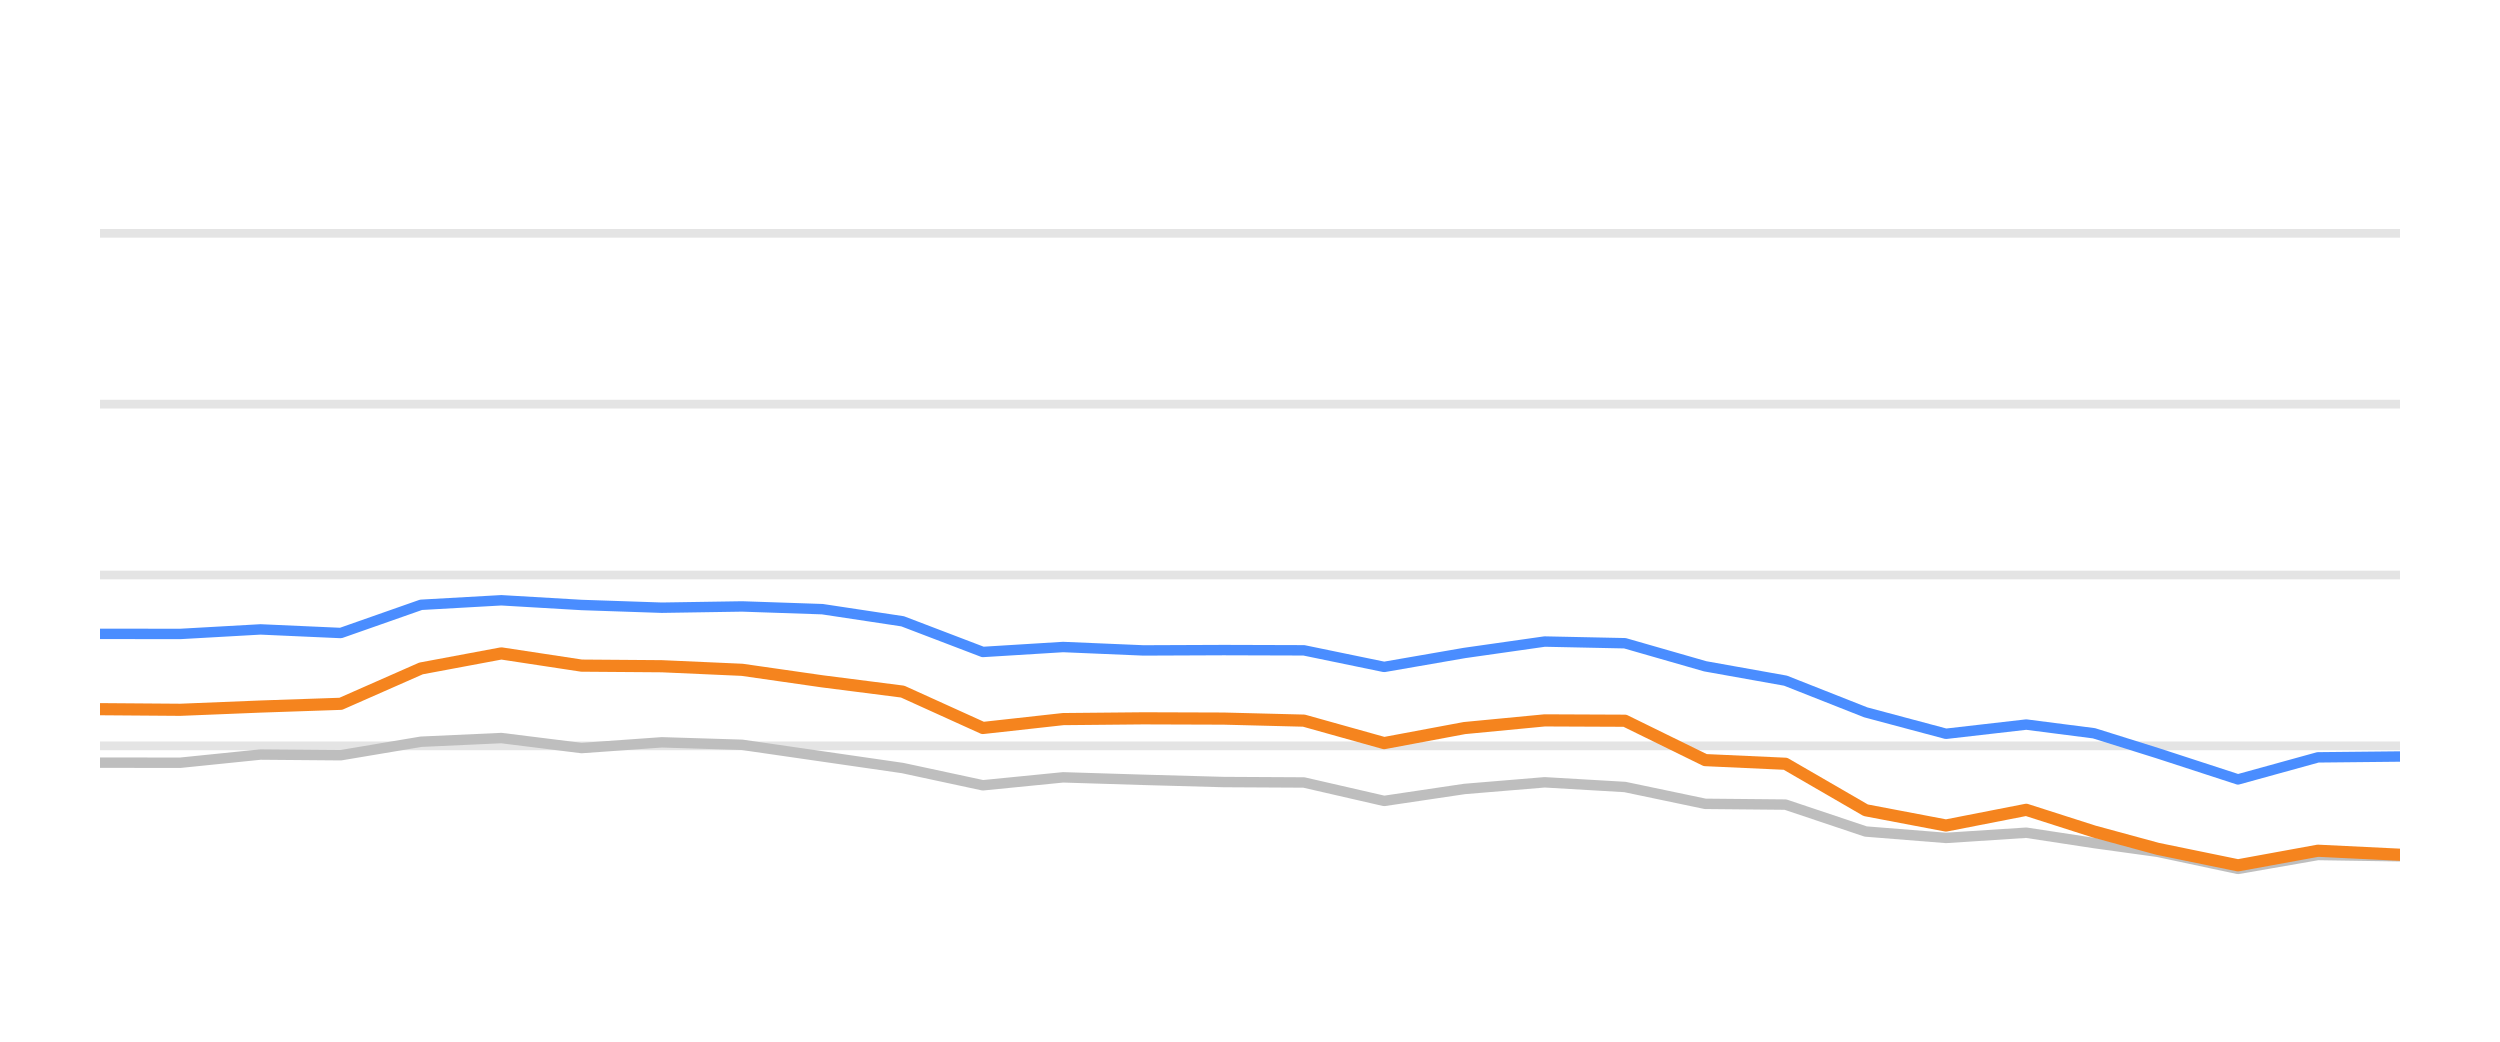
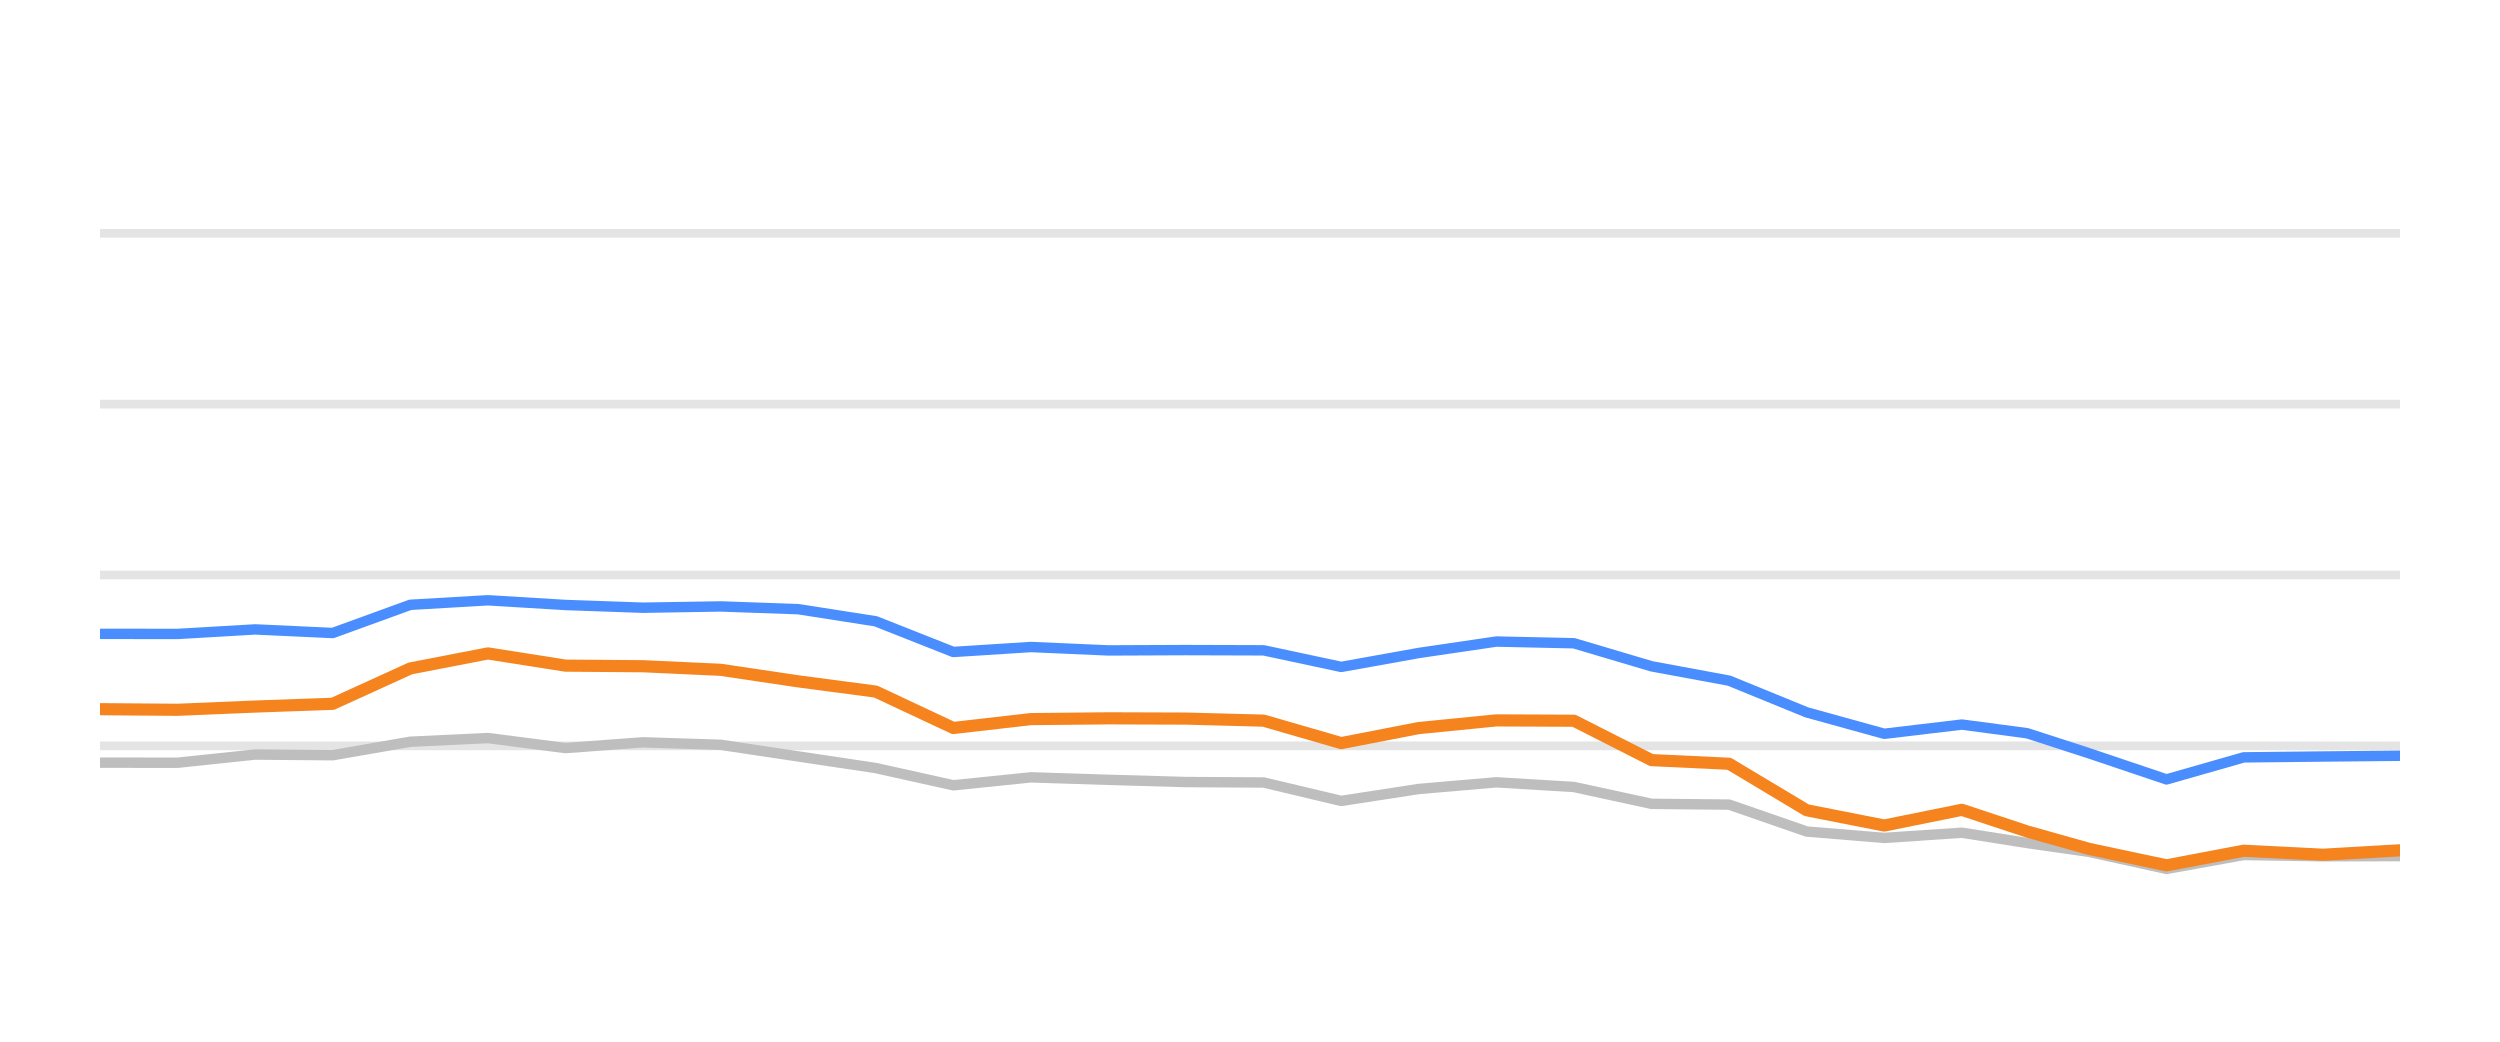
<svg xmlns="http://www.w3.org/2000/svg" width="144pt" height="60pt" viewBox="0 0 144 60" version="1.1">
  <defs>
    <style type="text/css">*{stroke-linejoin: round; stroke-linecap: butt}</style>
  </defs>
  <g id="figure_1">
    <g id="patch_1">
      <path d="M 0 60  L 144 60  L 144 0  L 0 0  L 0 60  z " style="fill: none; opacity: 0" />
    </g>
    <g id="axes_1">
      <g id="patch_2">
        <path d="M 5.76 52.8  L 138.24 52.8  L 138.24 3.6  L 5.76 3.6  L 5.76 52.8  z " style="fill: none" />
      </g>
      <g id="matplotlib.axis_1" />
      <g id="matplotlib.axis_2" />
      <g id="line2d_1">
-         <path d="M 5.76 42.96  L 138.24 42.96  " clip-path="url(#p238d872b09)" style="fill: none; stroke: #b2b2b2; stroke-opacity: 0.35; stroke-width: 0.5; stroke-linecap: square" />
+         <path d="M 5.76 42.96  L 138.24 42.96  " clip-path="url(#p1070569c49)" style="fill: none; stroke: #b2b2b2; stroke-opacity: 0.35; stroke-width: 0.5; stroke-linecap: square" />
      </g>
      <g id="line2d_2">
-         <path d="M 5.76 33.12  L 138.24 33.12  " clip-path="url(#p238d872b09)" style="fill: none; stroke: #b2b2b2; stroke-opacity: 0.35; stroke-width: 0.5; stroke-linecap: square" />
+         <path d="M 5.76 33.12  L 138.24 33.12  " clip-path="url(#p1070569c49)" style="fill: none; stroke: #b2b2b2; stroke-opacity: 0.35; stroke-width: 0.5; stroke-linecap: square" />
      </g>
      <g id="line2d_3">
-         <path d="M 5.76 23.28  L 138.24 23.28  " clip-path="url(#p238d872b09)" style="fill: none; stroke: #b2b2b2; stroke-opacity: 0.35; stroke-width: 0.5; stroke-linecap: square" />
+         <path d="M 5.76 23.28  L 138.24 23.28  " clip-path="url(#p1070569c49)" style="fill: none; stroke: #b2b2b2; stroke-opacity: 0.35; stroke-width: 0.5; stroke-linecap: square" />
      </g>
      <g id="line2d_4">
-         <path d="M 5.76 13.44  L 138.24 13.44  " clip-path="url(#p238d872b09)" style="fill: none; stroke: #b2b2b2; stroke-opacity: 0.35; stroke-width: 0.5; stroke-linecap: square" />
+         <path d="M 5.76 13.44  L 138.24 13.44  " clip-path="url(#p1070569c49)" style="fill: none; stroke: #b2b2b2; stroke-opacity: 0.35; stroke-width: 0.5; stroke-linecap: square" />
      </g>
      <g id="line2d_5">
-         <path d="M 5.76 43.929  L 10.383 43.934  L 15.006 43.462  L 19.629 43.501  L 24.252 42.724  L 28.875 42.512  L 33.498 43.088  L 38.121 42.758  L 42.744 42.901  L 47.367 43.57  L 51.99 44.239  L 56.613 45.233  L 61.235 44.775  L 65.858 44.918  L 70.481 45.046  L 75.104 45.071  L 79.727 46.133  L 84.35 45.445  L 88.973 45.061  L 93.596 45.331  L 98.219 46.301  L 102.842 46.345  L 107.465 47.895  L 112.088 48.264  L 116.711 47.964  L 120.614 48.559  L 124.288 49.066  L 128.908 50.05  L 133.511 49.248  L 138.24 49.322  " clip-path="url(#p238d872b09)" style="fill: none; stroke: #bebebe; stroke-width: 0.6; stroke-linecap: round" />
+         <path d="M 5.76 43.929  L 10.228 43.934  L 14.697 43.462  L 19.165 43.501  L 23.633 42.724  L 28.102 42.512  L 32.57 43.088  L 37.038 42.758  L 41.507 42.901  L 45.975 43.57  L 50.443 44.239  L 54.912 45.233  L 59.38 44.775  L 63.848 44.918  L 68.316 45.046  L 72.785 45.071  L 77.253 46.133  L 81.721 45.445  L 86.19 45.061  L 90.658 45.331  L 95.126 46.301  L 99.595 46.345  L 104.063 47.895  L 108.531 48.264  L 113 47.964  L 116.772 48.559  L 120.323 49.066  L 124.789 50.05  L 129.238 49.248  L 133.809 49.322  L 138.24 49.312  " clip-path="url(#p1070569c49)" style="fill: none; stroke: #bebebe; stroke-width: 0.6; stroke-linecap: round" />
      </g>
      <g id="line2d_6">
-         <path d="M 5.76 36.51  L 10.383 36.515  L 15.006 36.254  L 19.629 36.461  L 24.252 34.837  L 28.875 34.576  L 33.498 34.847  L 38.121 35.004  L 42.744 34.931  L 47.367 35.088  L 51.99 35.787  L 56.613 37.553  L 61.235 37.268  L 65.858 37.464  L 70.481 37.445  L 75.104 37.459  L 79.727 38.414  L 84.35 37.612  L 88.973 36.953  L 93.596 37.051  L 98.219 38.379  L 102.842 39.206  L 107.465 41.031  L 112.088 42.266  L 116.711 41.735  L 120.614 42.237  L 124.288 43.388  L 128.908 44.894  L 133.511 43.624  L 138.24 43.575  " clip-path="url(#p238d872b09)" style="fill: none; stroke: #4a8dff; stroke-width: 0.6; stroke-linecap: round" />
+         <path d="M 5.76 36.51  L 10.228 36.515  L 14.697 36.254  L 19.165 36.461  L 23.633 34.837  L 28.102 34.576  L 32.57 34.847  L 37.038 35.004  L 41.507 34.931  L 45.975 35.088  L 50.443 35.787  L 54.912 37.553  L 59.38 37.268  L 63.848 37.464  L 68.316 37.445  L 72.785 37.459  L 77.253 38.414  L 81.721 37.612  L 86.19 36.953  L 90.658 37.051  L 95.126 38.379  L 99.595 39.206  L 104.063 41.031  L 108.531 42.266  L 113 41.735  L 116.772 42.237  L 120.323 43.388  L 124.789 44.894  L 129.238 43.624  L 133.809 43.575  L 138.24 43.531  " clip-path="url(#p1070569c49)" style="fill: none; stroke: #4a8dff; stroke-width: 0.6; stroke-linecap: round" />
      </g>
      <g id="line2d_7">
-         <path d="M 5.76 40.849  L 10.383 40.884  L 15.006 40.697  L 19.629 40.539  L 24.252 38.502  L 28.875 37.637  L 33.498 38.34  L 38.121 38.375  L 42.744 38.581  L 47.367 39.245  L 51.99 39.836  L 56.613 41.932  L 61.235 41.42  L 65.858 41.376  L 70.481 41.391  L 75.104 41.509  L 79.727 42.803  L 84.35 41.937  L 88.973 41.494  L 93.596 41.514  L 98.219 43.782  L 102.842 43.993  L 107.465 46.67  L 112.088 47.55  L 116.711 46.645  L 120.614 47.895  L 124.288 48.894  L 128.908 49.843  L 133.511 49.002  L 138.24 49.233  " clip-path="url(#p238d872b09)" style="fill: none; stroke: #f5841e; stroke-width: 0.7; stroke-linecap: round" />
+         <path d="M 5.76 40.849  L 10.228 40.884  L 14.697 40.697  L 19.165 40.539  L 23.633 38.502  L 28.102 37.637  L 32.57 38.34  L 37.038 38.375  L 41.507 38.581  L 45.975 39.245  L 50.443 39.836  L 54.912 41.932  L 59.38 41.42  L 63.848 41.376  L 68.316 41.391  L 72.785 41.509  L 77.253 42.803  L 81.721 41.937  L 86.19 41.494  L 90.658 41.514  L 95.126 43.782  L 99.595 43.993  L 104.063 46.67  L 108.531 47.55  L 113 46.645  L 116.772 47.895  L 120.323 48.894  L 124.789 49.843  L 129.238 49.002  L 133.809 49.233  L 138.24 48.977  " clip-path="url(#p1070569c49)" style="fill: none; stroke: #f5841e; stroke-width: 0.7; stroke-linecap: round" />
      </g>
    </g>
  </g>
  <defs>
-     <clipPath id="p238d872b09">
+     <clipPath id="p1070569c49">
      <rect x="5.76" y="3.6" width="132.48" height="49.2" />
    </clipPath>
  </defs>
</svg>
